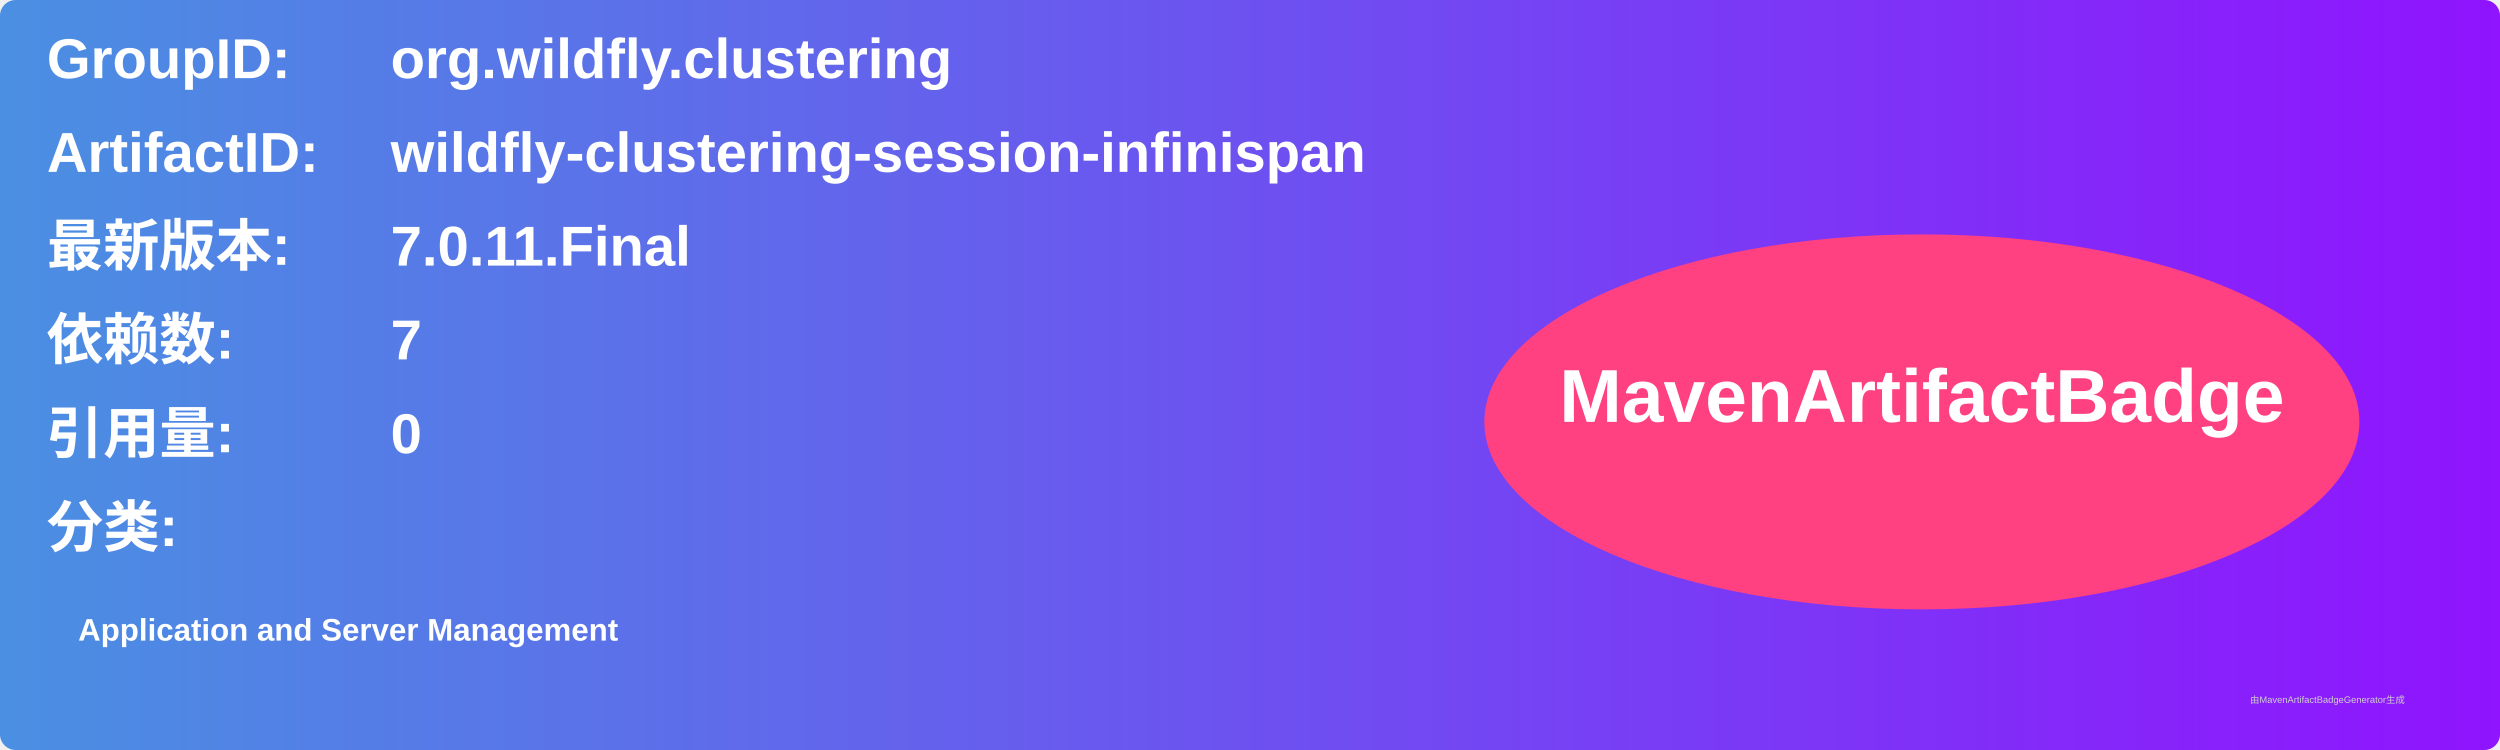
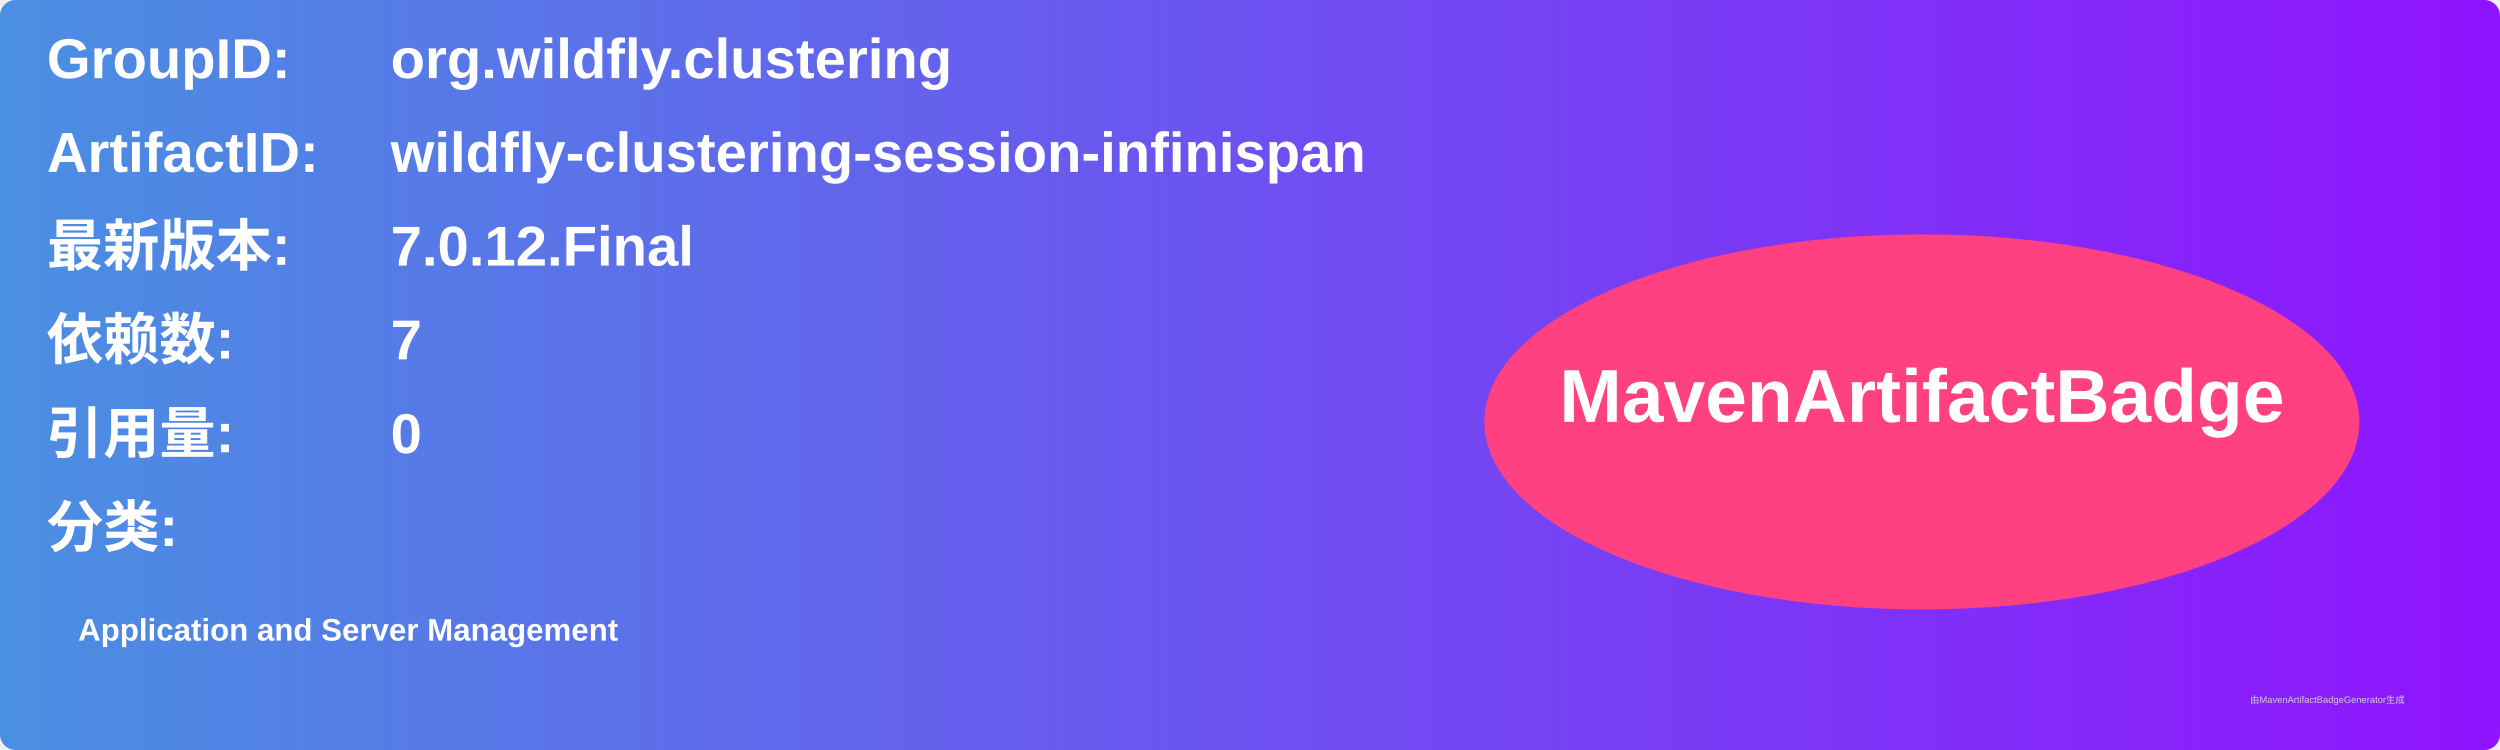
<svg xmlns="http://www.w3.org/2000/svg" width="800" height="240" viewBox="0 0 800 240">
  <linearGradient id="grad" x1="0%" y1="0%" x2="100%" y2="0%">
    <stop offset="0%" stop-color="#4a90e2" />
    <stop offset="100%" stop-color="#9013fe" />
  </linearGradient>
  <rect width="100%" height="100%" rx="5" ry="5" fill="url(#grad)" />
  <g transform="translate(15, 15)">
    <text x="0" y="10" font-family="Arial" font-size="18" fill="white" font-weight="bold" width="260">GroupID:</text>
    <text x="110" y="10" font-family="Arial" font-size="18" fill="white" font-weight="bold" width="460">org.wildfly.clustering</text>
    <text x="0" y="40" font-family="Arial" font-size="18" fill="white" font-weight="bold" width="260">ArtifactID:</text>
    <text x="110" y="40" font-family="Arial" font-size="18" fill="white" font-weight="bold" width="460">wildfly-clustering-session-infinispan</text>
    <text x="0" y="70" font-family="Arial" font-size="18" fill="white" font-weight="bold">最新版本:</text>
    <text x="110" y="70" font-family="Arial" font-size="18" fill="white" font-weight="bold">
-       <tspan font-weight="bold">7.0.11.Final</tspan>
+       <tspan font-weight="bold">7.0.12.Final</tspan>
    </text>
    <text x="0" y="100" font-family="Arial" font-size="18" fill="white" font-weight="bold">依赖数: </text>
    <text x="110" y="100" font-family="Arial" font-size="18" fill="white">
      <tspan font-weight="bold">7</tspan>
    </text>
    <text x="0" y="130" font-family="Arial" font-size="18" fill="white" font-weight="bold">引用量: </text>
    <text x="110" y="130" font-family="Arial" font-size="18" fill="white">
      <tspan font-weight="bold">0</tspan>
    </text>
    <text x="0" y="160" font-family="Arial" font-size="18" fill="white" font-weight="bold">分类:</text>
    <text x="10" y="190" font-family="Arial" font-size="10" fill="white">
      <tspan font-weight="bold">Application and Server Management</tspan>
    </text>
    <ellipse cx="600" cy="120" rx="140" ry="60" fill="#ff4081" />
    <text x="600" y="120" text-anchor="middle" font-family="Arial" font-size="24" fill="white" font-weight="bold">MavenArtifactBadge</text>
  </g>
  <text x="720" y="225" font-family="Arial" font-size="3" fill="#d0d0d0">由MavenArtifactBadgeGenerator生成</text>
</svg>
